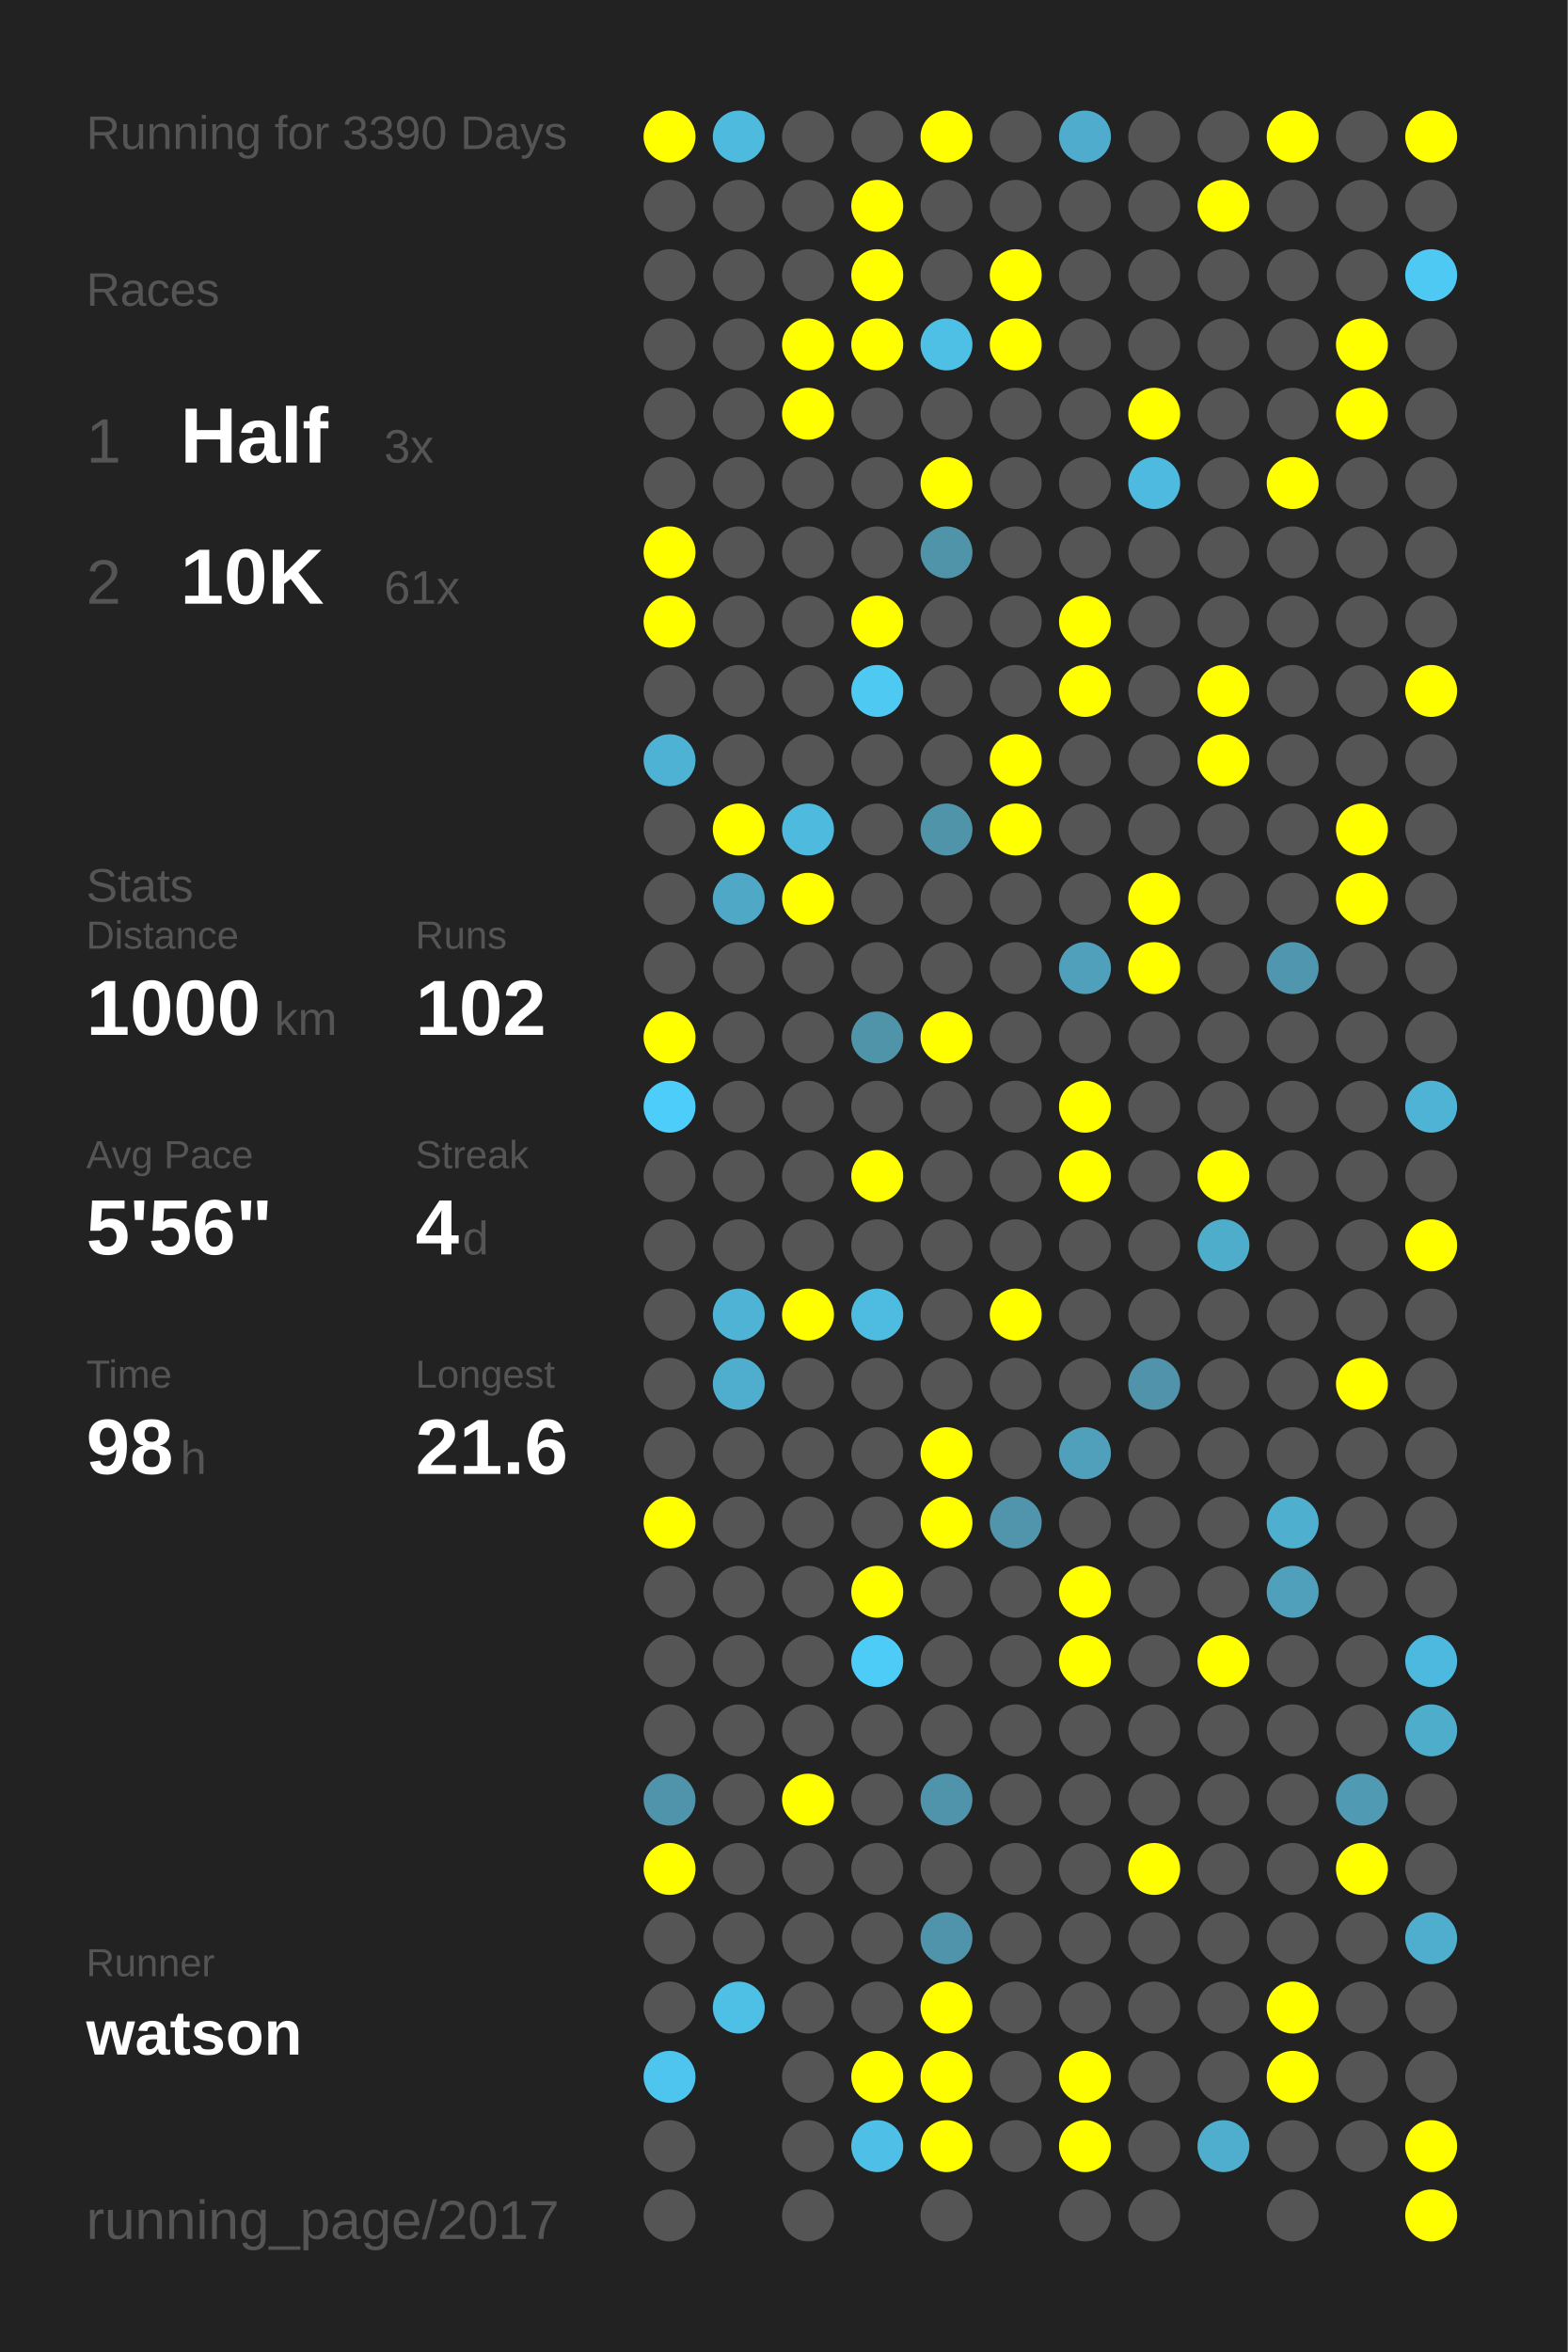
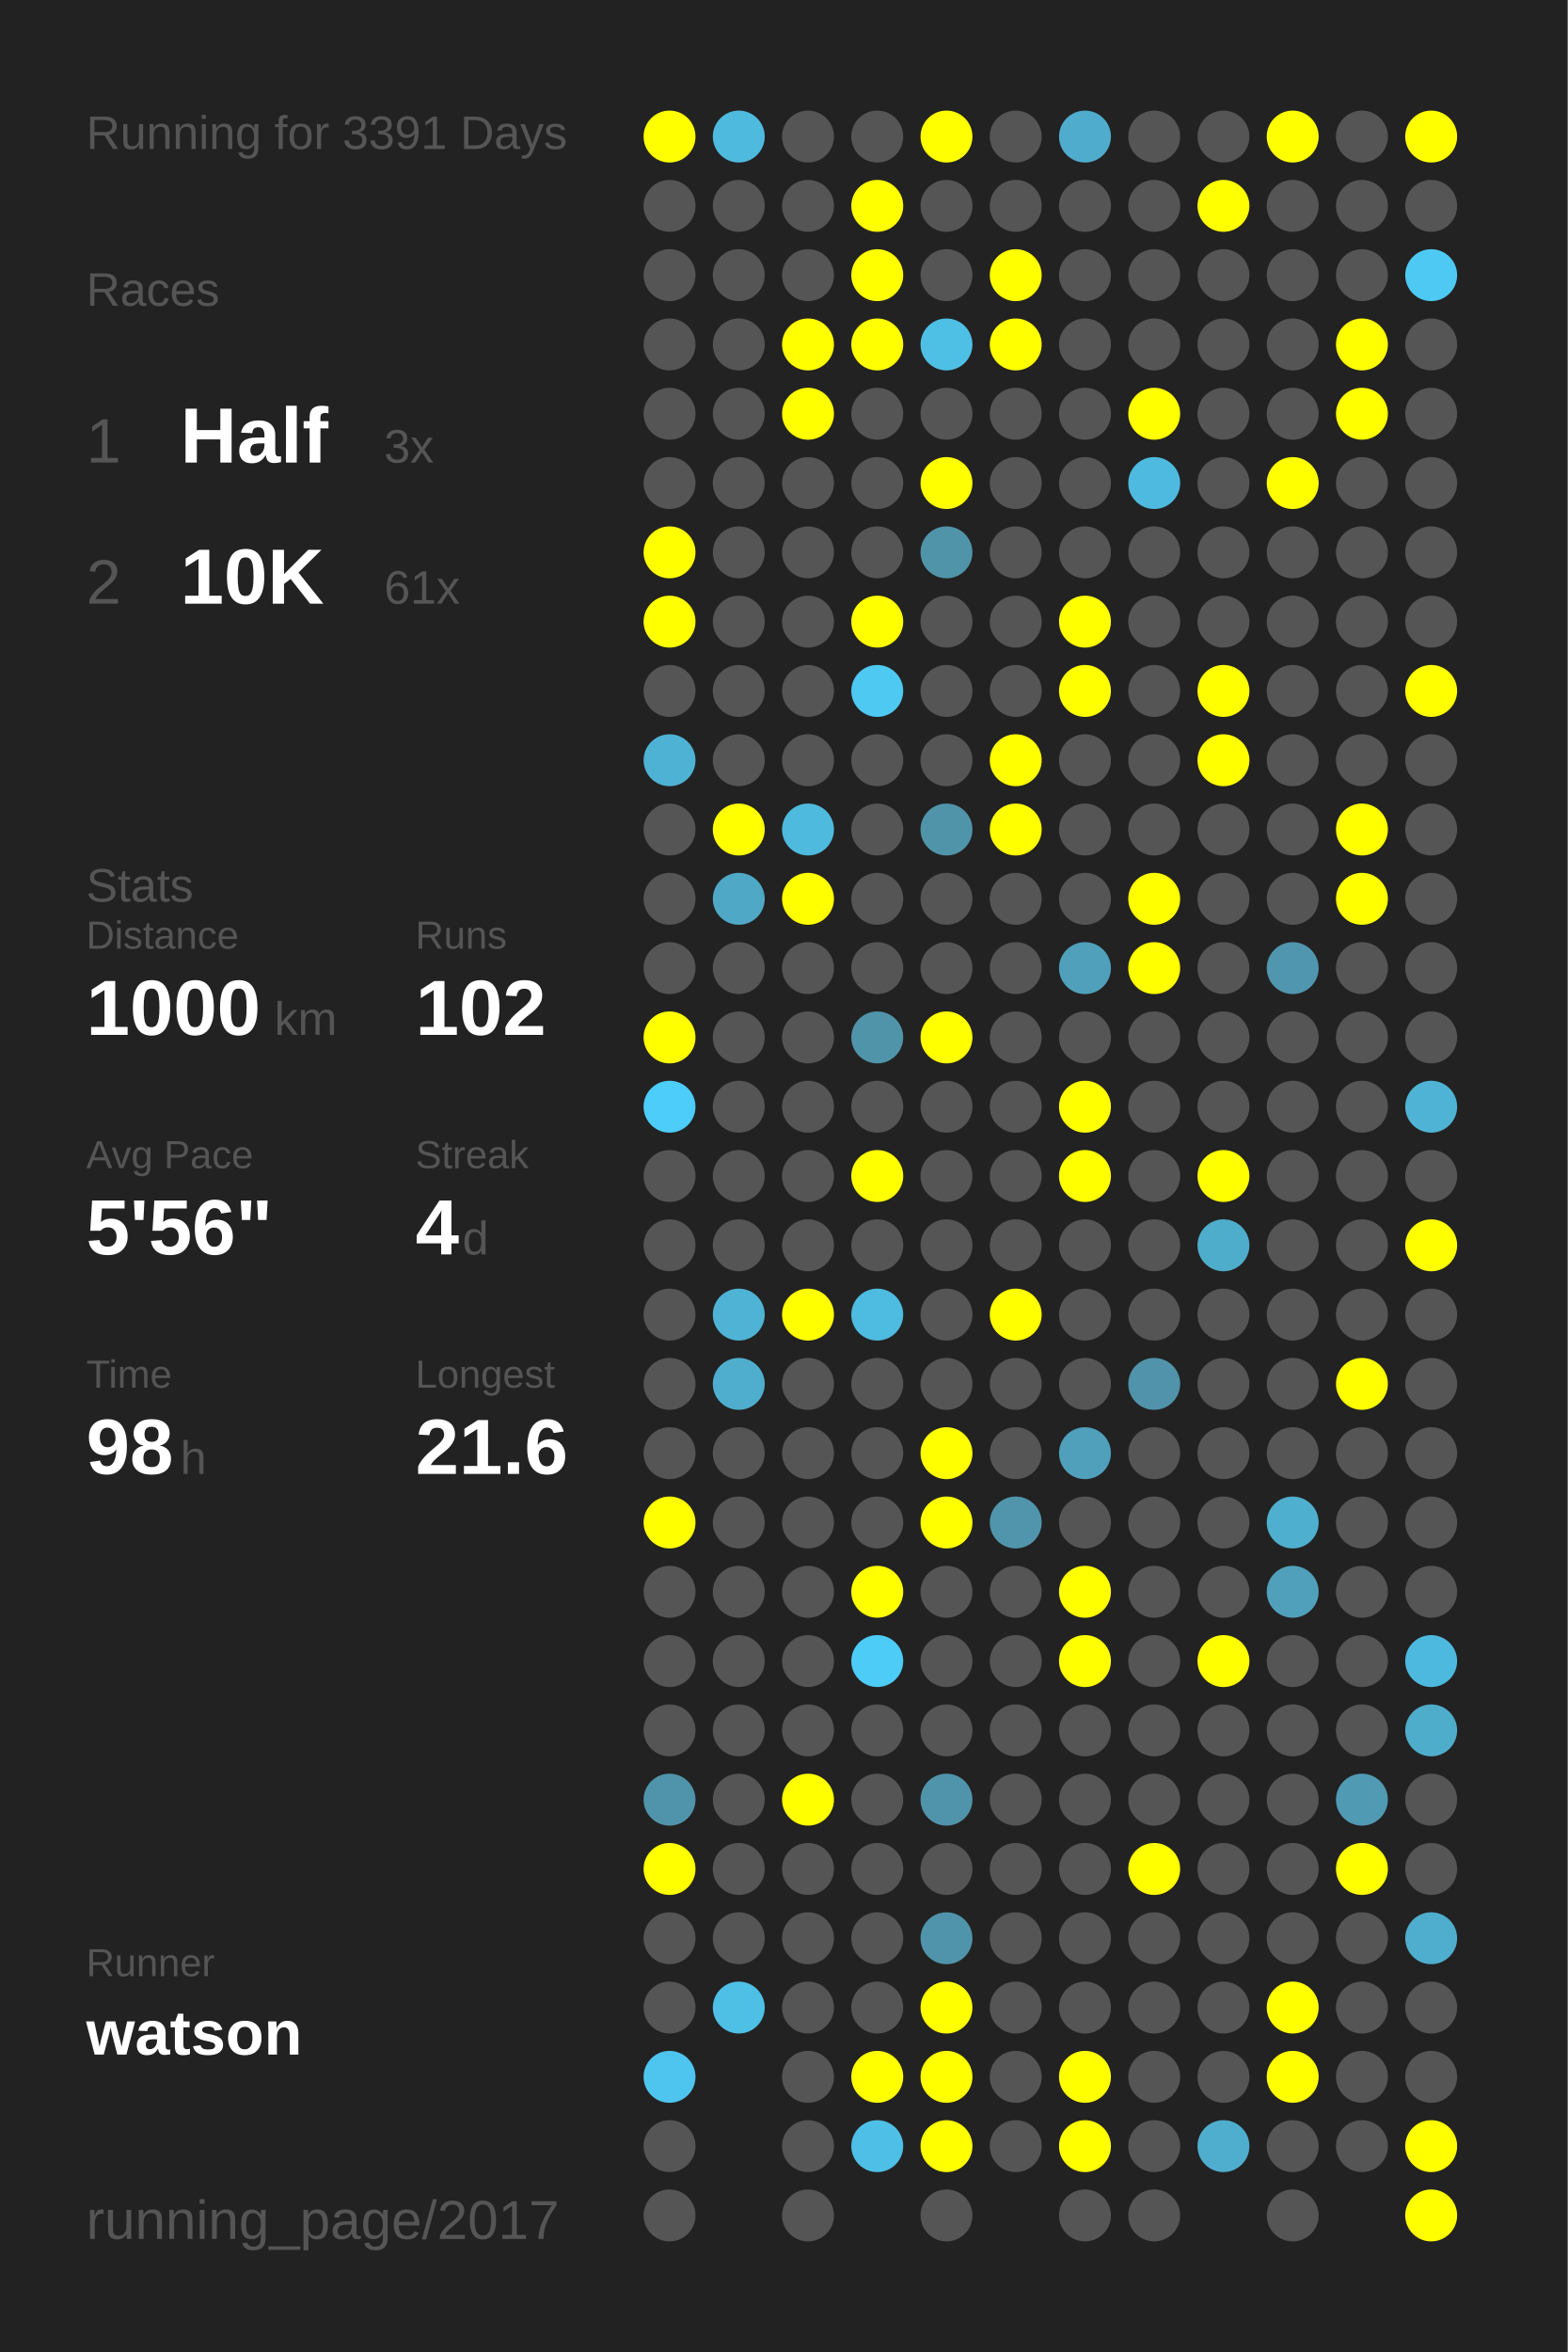
<svg xmlns="http://www.w3.org/2000/svg" baseProfile="full" height="300mm" version="1.1" viewBox="0,0,200,300" width="200mm">
  <defs />
  <rect fill="#222222" height="300" width="200" x="0" y="0" />
-   <text fill="#555555" style="font-size:6px; font-family:Arial;" x="11" y="19">Running for 3390 Days</text>
+   <text fill="#555555" style="font-size:6px; font-family:Arial;" x="11" y="19">Running for 3391 Days</text>
  <text fill="#555555" style="font-size:6px; font-family:Arial;" x="11" y="39">Races</text>
  <text fill="#555555" style="font-size:8px; font-family:Arial;" x="11" y="59">1</text>
  <text fill="#FFFFFF" style="font-size:10px; font-family:Arial; font-weight:bold;" x="23" y="59">Half</text>
  <text fill="#555555" style="font-size:6px; font-family:Arial;" x="49" y="59">3x</text>
  <text fill="#555555" style="font-size:8px; font-family:Arial;" x="11" y="77">2</text>
  <text fill="#FFFFFF" style="font-size:10px; font-family:Arial; font-weight:bold;" x="23" y="77">10K</text>
  <text fill="#555555" style="font-size:6px; font-family:Arial;" x="49" y="77">61x</text>
  <text fill="#555555" style="font-size:6px; font-family:Arial;" x="11" y="115">Stats</text>
  <text fill="#555555" style="font-size:5px; font-family:Arial;" x="11" y="121">Distance</text>
  <text fill="#FFFFFF" style="font-size:10px; font-family:Arial; font-weight:bold;" x="11" y="132">1000</text>
  <text fill="#555555" style="font-size:6px; font-family:Arial;" x="35" y="132">km</text>
  <text fill="#555555" style="font-size:5px; font-family:Arial;" x="53" y="121">Runs</text>
  <text fill="#FFFFFF" style="font-size:10px; font-family:Arial; font-weight:bold;" x="53" y="132">102</text>
  <text fill="#555555" style="font-size:5px; font-family:Arial;" x="11" y="149">Avg Pace</text>
  <text fill="#FFFFFF" style="font-size:10px; font-family:Arial; font-weight:bold;" x="11" y="160">5'56"</text>
  <text fill="#555555" style="font-size:5px; font-family:Arial;" x="53" y="149">Streak</text>
  <text fill="#FFFFFF" style="font-size:10px; font-family:Arial; font-weight:bold;" x="53" y="160">4</text>
  <text fill="#555555" style="font-size:6px; font-family:Arial;" x="59" y="160">d</text>
  <text fill="#555555" style="font-size:5px; font-family:Arial;" x="11" y="177">Time</text>
  <text fill="#FFFFFF" style="font-size:10px; font-family:Arial; font-weight:bold;" x="11" y="188">98</text>
  <text fill="#555555" style="font-size:6px; font-family:Arial;" x="23" y="188">h</text>
  <text fill="#555555" style="font-size:5px; font-family:Arial;" x="53" y="177">Longest</text>
  <text fill="#FFFFFF" style="font-size:10px; font-family:Arial; font-weight:bold;" x="53" y="188">21.6</text>
  <text fill="#555555" style="font-size:5px; font-family:Arial;" x="11" y="252.065">Runner</text>
  <text fill="#FFFFFF" style="font-size:8px; font-family:Arial; font-weight:bold;" x="11" y="262.065">watson</text>
  <text fill="#555555" style="font-size:7px; font-family:Arial;" x="11" y="285.581">running_page/2017</text>
  <circle cx="85.417" cy="17.419" fill="#FFFF00" r="3.312" />
  <circle cx="85.417" cy="26.258" fill="#555555" r="3.312" />
  <circle cx="85.417" cy="35.097" fill="#555555" r="3.312" />
  <circle cx="85.417" cy="43.935" fill="#555555" r="3.312" />
  <circle cx="85.417" cy="52.774" fill="#555555" r="3.312" />
  <circle cx="85.417" cy="61.613" fill="#555555" r="3.312" />
  <circle cx="85.417" cy="70.452" fill="#FFFF00" r="3.312" />
  <circle cx="85.417" cy="79.29" fill="#FFFF00" r="3.312" />
  <circle cx="85.417" cy="88.129" fill="#555555" r="3.312" />
  <circle cx="85.417" cy="96.968" fill="#4eb2d4" r="3.312" />
  <circle cx="85.417" cy="105.806" fill="#555555" r="3.312" />
  <circle cx="85.417" cy="114.645" fill="#555555" r="3.312" />
  <circle cx="85.417" cy="123.484" fill="#555555" r="3.312" />
  <circle cx="85.417" cy="132.323" fill="#FFFF00" r="3.312" />
  <circle cx="85.417" cy="141.161" fill="#4dcdf9" r="3.312" />
  <circle cx="85.417" cy="150" fill="#555555" r="3.312" />
  <circle cx="85.417" cy="158.839" fill="#555555" r="3.312" />
  <circle cx="85.417" cy="167.677" fill="#555555" r="3.312" />
  <circle cx="85.417" cy="176.516" fill="#555555" r="3.312" />
  <circle cx="85.417" cy="185.355" fill="#555555" r="3.312" />
  <circle cx="85.417" cy="194.194" fill="#FFFF00" r="3.312" />
  <circle cx="85.417" cy="203.032" fill="#555555" r="3.312" />
  <circle cx="85.417" cy="211.871" fill="#555555" r="3.312" />
  <circle cx="85.417" cy="220.71" fill="#555555" r="3.312" />
  <circle cx="85.417" cy="229.548" fill="#5094ab" r="3.312" />
  <circle cx="85.417" cy="238.387" fill="#FFFF00" r="3.312" />
  <circle cx="85.417" cy="247.226" fill="#555555" r="3.312" />
  <circle cx="85.417" cy="256.065" fill="#555555" r="3.312" />
  <circle cx="85.417" cy="264.903" fill="#4dc5ee" r="3.312" />
  <circle cx="85.417" cy="273.742" fill="#555555" r="3.312" />
  <circle cx="85.417" cy="282.581" fill="#555555" r="3.312" />
  <circle cx="94.25" cy="17.419" fill="#4ebade" r="3.312" />
  <circle cx="94.25" cy="26.258" fill="#555555" r="3.312" />
  <circle cx="94.25" cy="35.097" fill="#555555" r="3.312" />
  <circle cx="94.25" cy="43.935" fill="#555555" r="3.312" />
  <circle cx="94.25" cy="52.774" fill="#555555" r="3.312" />
  <circle cx="94.25" cy="61.613" fill="#555555" r="3.312" />
  <circle cx="94.25" cy="70.452" fill="#555555" r="3.312" />
  <circle cx="94.25" cy="79.29" fill="#555555" r="3.312" />
  <circle cx="94.25" cy="88.129" fill="#555555" r="3.312" />
  <circle cx="94.25" cy="96.968" fill="#555555" r="3.312" />
  <circle cx="94.25" cy="105.806" fill="#FFFF00" r="3.312" />
  <circle cx="94.25" cy="114.645" fill="#4fa8c6" r="3.312" />
  <circle cx="94.25" cy="123.484" fill="#555555" r="3.312" />
  <circle cx="94.25" cy="132.323" fill="#555555" r="3.312" />
  <circle cx="94.25" cy="141.161" fill="#555555" r="3.312" />
  <circle cx="94.25" cy="150" fill="#555555" r="3.312" />
  <circle cx="94.25" cy="158.839" fill="#555555" r="3.312" />
  <circle cx="94.25" cy="167.677" fill="#4eb3d5" r="3.312" />
  <circle cx="94.25" cy="176.516" fill="#4faece" r="3.312" />
  <circle cx="94.25" cy="185.355" fill="#555555" r="3.312" />
  <circle cx="94.25" cy="194.194" fill="#555555" r="3.312" />
  <circle cx="94.25" cy="203.032" fill="#555555" r="3.312" />
  <circle cx="94.25" cy="211.871" fill="#555555" r="3.312" />
  <circle cx="94.25" cy="220.71" fill="#555555" r="3.312" />
  <circle cx="94.25" cy="229.548" fill="#555555" r="3.312" />
  <circle cx="94.25" cy="238.387" fill="#555555" r="3.312" />
  <circle cx="94.25" cy="247.226" fill="#555555" r="3.312" />
  <circle cx="94.25" cy="256.065" fill="#4ebfe5" r="3.312" />
  <circle cx="103.083" cy="17.419" fill="#555555" r="3.312" />
  <circle cx="103.083" cy="26.258" fill="#555555" r="3.312" />
  <circle cx="103.083" cy="35.097" fill="#555555" r="3.312" />
  <circle cx="103.083" cy="43.935" fill="#FFFF00" r="3.312" />
  <circle cx="103.083" cy="52.774" fill="#FFFF00" r="3.312" />
  <circle cx="103.083" cy="61.613" fill="#555555" r="3.312" />
  <circle cx="103.083" cy="70.452" fill="#555555" r="3.312" />
  <circle cx="103.083" cy="79.29" fill="#555555" r="3.312" />
  <circle cx="103.083" cy="88.129" fill="#555555" r="3.312" />
  <circle cx="103.083" cy="96.968" fill="#555555" r="3.312" />
  <circle cx="103.083" cy="105.806" fill="#4ebade" r="3.312" />
  <circle cx="103.083" cy="114.645" fill="#FFFF00" r="3.312" />
  <circle cx="103.083" cy="123.484" fill="#555555" r="3.312" />
  <circle cx="103.083" cy="132.323" fill="#555555" r="3.312" />
  <circle cx="103.083" cy="141.161" fill="#555555" r="3.312" />
  <circle cx="103.083" cy="150" fill="#555555" r="3.312" />
  <circle cx="103.083" cy="158.839" fill="#555555" r="3.312" />
  <circle cx="103.083" cy="167.677" fill="#FFFF00" r="3.312" />
  <circle cx="103.083" cy="176.516" fill="#555555" r="3.312" />
  <circle cx="103.083" cy="185.355" fill="#555555" r="3.312" />
  <circle cx="103.083" cy="194.194" fill="#555555" r="3.312" />
  <circle cx="103.083" cy="203.032" fill="#555555" r="3.312" />
  <circle cx="103.083" cy="211.871" fill="#555555" r="3.312" />
  <circle cx="103.083" cy="220.71" fill="#555555" r="3.312" />
  <circle cx="103.083" cy="229.548" fill="#FFFF00" r="3.312" />
  <circle cx="103.083" cy="238.387" fill="#555555" r="3.312" />
  <circle cx="103.083" cy="247.226" fill="#555555" r="3.312" />
  <circle cx="103.083" cy="256.065" fill="#555555" r="3.312" />
  <circle cx="103.083" cy="264.903" fill="#555555" r="3.312" />
  <circle cx="103.083" cy="273.742" fill="#555555" r="3.312" />
  <circle cx="103.083" cy="282.581" fill="#555555" r="3.312" />
  <circle cx="111.917" cy="17.419" fill="#555555" r="3.312" />
  <circle cx="111.917" cy="26.258" fill="#FFFF00" r="3.312" />
  <circle cx="111.917" cy="35.097" fill="#FFFF00" r="3.312" />
  <circle cx="111.917" cy="43.935" fill="#FFFF00" r="3.312" />
  <circle cx="111.917" cy="52.774" fill="#555555" r="3.312" />
  <circle cx="111.917" cy="61.613" fill="#555555" r="3.312" />
  <circle cx="111.917" cy="70.452" fill="#555555" r="3.312" />
  <circle cx="111.917" cy="79.29" fill="#FFFF00" r="3.312" />
  <circle cx="111.917" cy="88.129" fill="#4dc9f2" r="3.312" />
  <circle cx="111.917" cy="96.968" fill="#555555" r="3.312" />
  <circle cx="111.917" cy="105.806" fill="#555555" r="3.312" />
  <circle cx="111.917" cy="114.645" fill="#555555" r="3.312" />
  <circle cx="111.917" cy="123.484" fill="#555555" r="3.312" />
  <circle cx="111.917" cy="132.323" fill="#5094aa" r="3.312" />
  <circle cx="111.917" cy="141.161" fill="#555555" r="3.312" />
  <circle cx="111.917" cy="150" fill="#FFFF00" r="3.312" />
  <circle cx="111.917" cy="158.839" fill="#555555" r="3.312" />
  <circle cx="111.917" cy="167.677" fill="#4ebbe0" r="3.312" />
  <circle cx="111.917" cy="176.516" fill="#555555" r="3.312" />
  <circle cx="111.917" cy="185.355" fill="#555555" r="3.312" />
  <circle cx="111.917" cy="194.194" fill="#555555" r="3.312" />
  <circle cx="111.917" cy="203.032" fill="#FFFF00" r="3.312" />
  <circle cx="111.917" cy="211.871" fill="#4dccf7" r="3.312" />
  <circle cx="111.917" cy="220.71" fill="#555555" r="3.312" />
  <circle cx="111.917" cy="229.548" fill="#555555" r="3.312" />
  <circle cx="111.917" cy="238.387" fill="#555555" r="3.312" />
  <circle cx="111.917" cy="247.226" fill="#555555" r="3.312" />
  <circle cx="111.917" cy="256.065" fill="#555555" r="3.312" />
  <circle cx="111.917" cy="264.903" fill="#FFFF00" r="3.312" />
  <circle cx="111.917" cy="273.742" fill="#4ec0e7" r="3.312" />
  <circle cx="120.75" cy="17.419" fill="#FFFF00" r="3.312" />
  <circle cx="120.75" cy="26.258" fill="#555555" r="3.312" />
  <circle cx="120.75" cy="35.097" fill="#555555" r="3.312" />
  <circle cx="120.75" cy="43.935" fill="#4ebfe5" r="3.312" />
  <circle cx="120.75" cy="52.774" fill="#555555" r="3.312" />
  <circle cx="120.75" cy="61.613" fill="#FFFF00" r="3.312" />
  <circle cx="120.75" cy="70.452" fill="#5094aa" r="3.312" />
  <circle cx="120.75" cy="79.29" fill="#555555" r="3.312" />
  <circle cx="120.75" cy="88.129" fill="#555555" r="3.312" />
  <circle cx="120.75" cy="96.968" fill="#555555" r="3.312" />
  <circle cx="120.75" cy="105.806" fill="#5094aa" r="3.312" />
  <circle cx="120.75" cy="114.645" fill="#555555" r="3.312" />
  <circle cx="120.75" cy="123.484" fill="#555555" r="3.312" />
  <circle cx="120.75" cy="132.323" fill="#FFFF00" r="3.312" />
  <circle cx="120.75" cy="141.161" fill="#555555" r="3.312" />
  <circle cx="120.75" cy="150" fill="#555555" r="3.312" />
  <circle cx="120.75" cy="158.839" fill="#555555" r="3.312" />
  <circle cx="120.75" cy="167.677" fill="#555555" r="3.312" />
  <circle cx="120.75" cy="176.516" fill="#555555" r="3.312" />
  <circle cx="120.75" cy="185.355" fill="#FFFF00" r="3.312" />
  <circle cx="120.75" cy="194.194" fill="#FFFF00" r="3.312" />
  <circle cx="120.75" cy="203.032" fill="#555555" r="3.312" />
  <circle cx="120.75" cy="211.871" fill="#555555" r="3.312" />
  <circle cx="120.75" cy="220.71" fill="#555555" r="3.312" />
  <circle cx="120.75" cy="229.548" fill="#5094ab" r="3.312" />
  <circle cx="120.75" cy="238.387" fill="#555555" r="3.312" />
  <circle cx="120.75" cy="247.226" fill="#5094ab" r="3.312" />
  <circle cx="120.75" cy="256.065" fill="#FFFF00" r="3.312" />
  <circle cx="120.75" cy="264.903" fill="#FFFF00" r="3.312" />
  <circle cx="120.75" cy="273.742" fill="#FFFF00" r="3.312" />
  <circle cx="120.75" cy="282.581" fill="#555555" r="3.312" />
  <circle cx="129.583" cy="17.419" fill="#555555" r="3.312" />
  <circle cx="129.583" cy="26.258" fill="#555555" r="3.312" />
  <circle cx="129.583" cy="35.097" fill="#FFFF00" r="3.312" />
  <circle cx="129.583" cy="43.935" fill="#FFFF00" r="3.312" />
  <circle cx="129.583" cy="52.774" fill="#555555" r="3.312" />
  <circle cx="129.583" cy="61.613" fill="#555555" r="3.312" />
  <circle cx="129.583" cy="70.452" fill="#555555" r="3.312" />
  <circle cx="129.583" cy="79.29" fill="#555555" r="3.312" />
  <circle cx="129.583" cy="88.129" fill="#555555" r="3.312" />
  <circle cx="129.583" cy="96.968" fill="#FFFF00" r="3.312" />
  <circle cx="129.583" cy="105.806" fill="#FFFF00" r="3.312" />
  <circle cx="129.583" cy="114.645" fill="#555555" r="3.312" />
  <circle cx="129.583" cy="123.484" fill="#555555" r="3.312" />
  <circle cx="129.583" cy="132.323" fill="#555555" r="3.312" />
  <circle cx="129.583" cy="141.161" fill="#555555" r="3.312" />
  <circle cx="129.583" cy="150" fill="#555555" r="3.312" />
  <circle cx="129.583" cy="158.839" fill="#555555" r="3.312" />
  <circle cx="129.583" cy="167.677" fill="#FFFF00" r="3.312" />
  <circle cx="129.583" cy="176.516" fill="#555555" r="3.312" />
  <circle cx="129.583" cy="185.355" fill="#555555" r="3.312" />
  <circle cx="129.583" cy="194.194" fill="#5095ac" r="3.312" />
  <circle cx="129.583" cy="203.032" fill="#555555" r="3.312" />
  <circle cx="129.583" cy="211.871" fill="#555555" r="3.312" />
  <circle cx="129.583" cy="220.71" fill="#555555" r="3.312" />
  <circle cx="129.583" cy="229.548" fill="#555555" r="3.312" />
  <circle cx="129.583" cy="238.387" fill="#555555" r="3.312" />
  <circle cx="129.583" cy="247.226" fill="#555555" r="3.312" />
  <circle cx="129.583" cy="256.065" fill="#555555" r="3.312" />
  <circle cx="129.583" cy="264.903" fill="#555555" r="3.312" />
  <circle cx="129.583" cy="273.742" fill="#555555" r="3.312" />
  <circle cx="138.417" cy="17.419" fill="#4faccc" r="3.312" />
  <circle cx="138.417" cy="26.258" fill="#555555" r="3.312" />
  <circle cx="138.417" cy="35.097" fill="#555555" r="3.312" />
  <circle cx="138.417" cy="43.935" fill="#555555" r="3.312" />
  <circle cx="138.417" cy="52.774" fill="#555555" r="3.312" />
  <circle cx="138.417" cy="61.613" fill="#555555" r="3.312" />
  <circle cx="138.417" cy="70.452" fill="#555555" r="3.312" />
  <circle cx="138.417" cy="79.29" fill="#FFFF00" r="3.312" />
  <circle cx="138.417" cy="88.129" fill="#FFFF00" r="3.312" />
  <circle cx="138.417" cy="96.968" fill="#555555" r="3.312" />
  <circle cx="138.417" cy="105.806" fill="#555555" r="3.312" />
  <circle cx="138.417" cy="114.645" fill="#555555" r="3.312" />
  <circle cx="138.417" cy="123.484" fill="#50a0bc" r="3.312" />
  <circle cx="138.417" cy="132.323" fill="#555555" r="3.312" />
  <circle cx="138.417" cy="141.161" fill="#FFFF00" r="3.312" />
  <circle cx="138.417" cy="150" fill="#FFFF00" r="3.312" />
  <circle cx="138.417" cy="158.839" fill="#555555" r="3.312" />
  <circle cx="138.417" cy="167.677" fill="#555555" r="3.312" />
  <circle cx="138.417" cy="176.516" fill="#555555" r="3.312" />
  <circle cx="138.417" cy="185.355" fill="#50a0bc" r="3.312" />
  <circle cx="138.417" cy="194.194" fill="#555555" r="3.312" />
  <circle cx="138.417" cy="203.032" fill="#FFFF00" r="3.312" />
  <circle cx="138.417" cy="211.871" fill="#FFFF00" r="3.312" />
  <circle cx="138.417" cy="220.71" fill="#555555" r="3.312" />
  <circle cx="138.417" cy="229.548" fill="#555555" r="3.312" />
  <circle cx="138.417" cy="238.387" fill="#555555" r="3.312" />
  <circle cx="138.417" cy="247.226" fill="#555555" r="3.312" />
  <circle cx="138.417" cy="256.065" fill="#555555" r="3.312" />
  <circle cx="138.417" cy="264.903" fill="#FFFF00" r="3.312" />
  <circle cx="138.417" cy="273.742" fill="#FFFF00" r="3.312" />
  <circle cx="138.417" cy="282.581" fill="#555555" r="3.312" />
  <circle cx="147.25" cy="17.419" fill="#555555" r="3.312" />
  <circle cx="147.25" cy="26.258" fill="#555555" r="3.312" />
  <circle cx="147.25" cy="35.097" fill="#555555" r="3.312" />
  <circle cx="147.25" cy="43.935" fill="#555555" r="3.312" />
  <circle cx="147.25" cy="52.774" fill="#FFFF00" r="3.312" />
  <circle cx="147.25" cy="61.613" fill="#4ebadf" r="3.312" />
  <circle cx="147.25" cy="70.452" fill="#555555" r="3.312" />
  <circle cx="147.25" cy="79.29" fill="#555555" r="3.312" />
  <circle cx="147.25" cy="88.129" fill="#555555" r="3.312" />
  <circle cx="147.25" cy="96.968" fill="#555555" r="3.312" />
  <circle cx="147.25" cy="105.806" fill="#555555" r="3.312" />
  <circle cx="147.25" cy="114.645" fill="#FFFF00" r="3.312" />
  <circle cx="147.25" cy="123.484" fill="#FFFF00" r="3.312" />
  <circle cx="147.25" cy="132.323" fill="#555555" r="3.312" />
  <circle cx="147.25" cy="141.161" fill="#555555" r="3.312" />
  <circle cx="147.25" cy="150" fill="#555555" r="3.312" />
  <circle cx="147.25" cy="158.839" fill="#555555" r="3.312" />
  <circle cx="147.25" cy="167.677" fill="#555555" r="3.312" />
  <circle cx="147.25" cy="176.516" fill="#5093aa" r="3.312" />
  <circle cx="147.25" cy="185.355" fill="#555555" r="3.312" />
  <circle cx="147.25" cy="194.194" fill="#555555" r="3.312" />
  <circle cx="147.25" cy="203.032" fill="#555555" r="3.312" />
  <circle cx="147.25" cy="211.871" fill="#555555" r="3.312" />
  <circle cx="147.25" cy="220.71" fill="#555555" r="3.312" />
  <circle cx="147.25" cy="229.548" fill="#555555" r="3.312" />
  <circle cx="147.25" cy="238.387" fill="#FFFF00" r="3.312" />
  <circle cx="147.25" cy="247.226" fill="#555555" r="3.312" />
  <circle cx="147.25" cy="256.065" fill="#555555" r="3.312" />
  <circle cx="147.25" cy="264.903" fill="#555555" r="3.312" />
  <circle cx="147.25" cy="273.742" fill="#555555" r="3.312" />
  <circle cx="147.25" cy="282.581" fill="#555555" r="3.312" />
  <circle cx="156.083" cy="17.419" fill="#555555" r="3.312" />
  <circle cx="156.083" cy="26.258" fill="#FFFF00" r="3.312" />
  <circle cx="156.083" cy="35.097" fill="#555555" r="3.312" />
  <circle cx="156.083" cy="43.935" fill="#555555" r="3.312" />
  <circle cx="156.083" cy="52.774" fill="#555555" r="3.312" />
  <circle cx="156.083" cy="61.613" fill="#555555" r="3.312" />
  <circle cx="156.083" cy="70.452" fill="#555555" r="3.312" />
  <circle cx="156.083" cy="79.29" fill="#555555" r="3.312" />
  <circle cx="156.083" cy="88.129" fill="#FFFF00" r="3.312" />
  <circle cx="156.083" cy="96.968" fill="#FFFF00" r="3.312" />
  <circle cx="156.083" cy="105.806" fill="#555555" r="3.312" />
  <circle cx="156.083" cy="114.645" fill="#555555" r="3.312" />
  <circle cx="156.083" cy="123.484" fill="#555555" r="3.312" />
  <circle cx="156.083" cy="132.323" fill="#555555" r="3.312" />
  <circle cx="156.083" cy="141.161" fill="#555555" r="3.312" />
  <circle cx="156.083" cy="150" fill="#FFFF00" r="3.312" />
  <circle cx="156.083" cy="158.839" fill="#4fadcc" r="3.312" />
  <circle cx="156.083" cy="167.677" fill="#555555" r="3.312" />
  <circle cx="156.083" cy="176.516" fill="#555555" r="3.312" />
  <circle cx="156.083" cy="185.355" fill="#555555" r="3.312" />
  <circle cx="156.083" cy="194.194" fill="#555555" r="3.312" />
  <circle cx="156.083" cy="203.032" fill="#555555" r="3.312" />
  <circle cx="156.083" cy="211.871" fill="#FFFF00" r="3.312" />
  <circle cx="156.083" cy="220.71" fill="#555555" r="3.312" />
  <circle cx="156.083" cy="229.548" fill="#555555" r="3.312" />
  <circle cx="156.083" cy="238.387" fill="#555555" r="3.312" />
  <circle cx="156.083" cy="247.226" fill="#555555" r="3.312" />
  <circle cx="156.083" cy="256.065" fill="#555555" r="3.312" />
  <circle cx="156.083" cy="264.903" fill="#555555" r="3.312" />
  <circle cx="156.083" cy="273.742" fill="#4faece" r="3.312" />
  <circle cx="164.917" cy="17.419" fill="#FFFF00" r="3.312" />
  <circle cx="164.917" cy="26.258" fill="#555555" r="3.312" />
  <circle cx="164.917" cy="35.097" fill="#555555" r="3.312" />
  <circle cx="164.917" cy="43.935" fill="#555555" r="3.312" />
  <circle cx="164.917" cy="52.774" fill="#555555" r="3.312" />
  <circle cx="164.917" cy="61.613" fill="#FFFF00" r="3.312" />
  <circle cx="164.917" cy="70.452" fill="#555555" r="3.312" />
  <circle cx="164.917" cy="79.29" fill="#555555" r="3.312" />
  <circle cx="164.917" cy="88.129" fill="#555555" r="3.312" />
  <circle cx="164.917" cy="96.968" fill="#555555" r="3.312" />
  <circle cx="164.917" cy="105.806" fill="#555555" r="3.312" />
  <circle cx="164.917" cy="114.645" fill="#555555" r="3.312" />
  <circle cx="164.917" cy="123.484" fill="#5096ae" r="3.312" />
  <circle cx="164.917" cy="132.323" fill="#555555" r="3.312" />
  <circle cx="164.917" cy="141.161" fill="#555555" r="3.312" />
  <circle cx="164.917" cy="150" fill="#555555" r="3.312" />
  <circle cx="164.917" cy="158.839" fill="#555555" r="3.312" />
  <circle cx="164.917" cy="167.677" fill="#555555" r="3.312" />
  <circle cx="164.917" cy="176.516" fill="#555555" r="3.312" />
  <circle cx="164.917" cy="185.355" fill="#555555" r="3.312" />
  <circle cx="164.917" cy="194.194" fill="#4fafcf" r="3.312" />
  <circle cx="164.917" cy="203.032" fill="#50a0bb" r="3.312" />
  <circle cx="164.917" cy="211.871" fill="#555555" r="3.312" />
  <circle cx="164.917" cy="220.71" fill="#555555" r="3.312" />
  <circle cx="164.917" cy="229.548" fill="#555555" r="3.312" />
  <circle cx="164.917" cy="238.387" fill="#555555" r="3.312" />
  <circle cx="164.917" cy="247.226" fill="#555555" r="3.312" />
  <circle cx="164.917" cy="256.065" fill="#FFFF00" r="3.312" />
  <circle cx="164.917" cy="264.903" fill="#FFFF00" r="3.312" />
  <circle cx="164.917" cy="273.742" fill="#555555" r="3.312" />
  <circle cx="164.917" cy="282.581" fill="#555555" r="3.312" />
  <circle cx="173.75" cy="17.419" fill="#555555" r="3.312" />
  <circle cx="173.75" cy="26.258" fill="#555555" r="3.312" />
  <circle cx="173.75" cy="35.097" fill="#555555" r="3.312" />
  <circle cx="173.75" cy="43.935" fill="#FFFF00" r="3.312" />
  <circle cx="173.75" cy="52.774" fill="#FFFF00" r="3.312" />
  <circle cx="173.75" cy="61.613" fill="#555555" r="3.312" />
  <circle cx="173.75" cy="70.452" fill="#555555" r="3.312" />
  <circle cx="173.75" cy="79.29" fill="#555555" r="3.312" />
  <circle cx="173.75" cy="88.129" fill="#555555" r="3.312" />
  <circle cx="173.75" cy="96.968" fill="#555555" r="3.312" />
  <circle cx="173.75" cy="105.806" fill="#FFFF00" r="3.312" />
  <circle cx="173.75" cy="114.645" fill="#FFFF00" r="3.312" />
  <circle cx="173.75" cy="123.484" fill="#555555" r="3.312" />
  <circle cx="173.75" cy="132.323" fill="#555555" r="3.312" />
  <circle cx="173.75" cy="141.161" fill="#555555" r="3.312" />
  <circle cx="173.75" cy="150" fill="#555555" r="3.312" />
  <circle cx="173.75" cy="158.839" fill="#555555" r="3.312" />
  <circle cx="173.75" cy="167.677" fill="#555555" r="3.312" />
  <circle cx="173.75" cy="176.516" fill="#FFFF00" r="3.312" />
  <circle cx="173.75" cy="185.355" fill="#555555" r="3.312" />
  <circle cx="173.75" cy="194.194" fill="#555555" r="3.312" />
  <circle cx="173.75" cy="203.032" fill="#555555" r="3.312" />
  <circle cx="173.75" cy="211.871" fill="#555555" r="3.312" />
  <circle cx="173.75" cy="220.71" fill="#555555" r="3.312" />
  <circle cx="173.75" cy="229.548" fill="#509ab3" r="3.312" />
  <circle cx="173.75" cy="238.387" fill="#FFFF00" r="3.312" />
  <circle cx="173.75" cy="247.226" fill="#555555" r="3.312" />
  <circle cx="173.75" cy="256.065" fill="#555555" r="3.312" />
  <circle cx="173.75" cy="264.903" fill="#555555" r="3.312" />
  <circle cx="173.75" cy="273.742" fill="#555555" r="3.312" />
  <circle cx="182.583" cy="17.419" fill="#FFFF00" r="3.312" />
  <circle cx="182.583" cy="26.258" fill="#555555" r="3.312" />
  <circle cx="182.583" cy="35.097" fill="#4dc9f3" r="3.312" />
  <circle cx="182.583" cy="43.935" fill="#555555" r="3.312" />
  <circle cx="182.583" cy="52.774" fill="#555555" r="3.312" />
  <circle cx="182.583" cy="61.613" fill="#555555" r="3.312" />
  <circle cx="182.583" cy="70.452" fill="#555555" r="3.312" />
  <circle cx="182.583" cy="79.29" fill="#555555" r="3.312" />
  <circle cx="182.583" cy="88.129" fill="#FFFF00" r="3.312" />
  <circle cx="182.583" cy="96.968" fill="#555555" r="3.312" />
  <circle cx="182.583" cy="105.806" fill="#555555" r="3.312" />
  <circle cx="182.583" cy="114.645" fill="#555555" r="3.312" />
  <circle cx="182.583" cy="123.484" fill="#555555" r="3.312" />
  <circle cx="182.583" cy="132.323" fill="#555555" r="3.312" />
  <circle cx="182.583" cy="141.161" fill="#4eb3d4" r="3.312" />
  <circle cx="182.583" cy="150" fill="#555555" r="3.312" />
  <circle cx="182.583" cy="158.839" fill="#FFFF00" r="3.312" />
  <circle cx="182.583" cy="167.677" fill="#555555" r="3.312" />
  <circle cx="182.583" cy="176.516" fill="#555555" r="3.312" />
  <circle cx="182.583" cy="185.355" fill="#555555" r="3.312" />
  <circle cx="182.583" cy="194.194" fill="#555555" r="3.312" />
  <circle cx="182.583" cy="203.032" fill="#555555" r="3.312" />
  <circle cx="182.583" cy="211.871" fill="#4eb9de" r="3.312" />
  <circle cx="182.583" cy="220.71" fill="#4fadcc" r="3.312" />
  <circle cx="182.583" cy="229.548" fill="#555555" r="3.312" />
  <circle cx="182.583" cy="238.387" fill="#555555" r="3.312" />
  <circle cx="182.583" cy="247.226" fill="#4fadcd" r="3.312" />
  <circle cx="182.583" cy="256.065" fill="#555555" r="3.312" />
  <circle cx="182.583" cy="264.903" fill="#555555" r="3.312" />
  <circle cx="182.583" cy="273.742" fill="#FFFF00" r="3.312" />
  <circle cx="182.583" cy="282.581" fill="#FFFF00" r="3.312" />
</svg>
